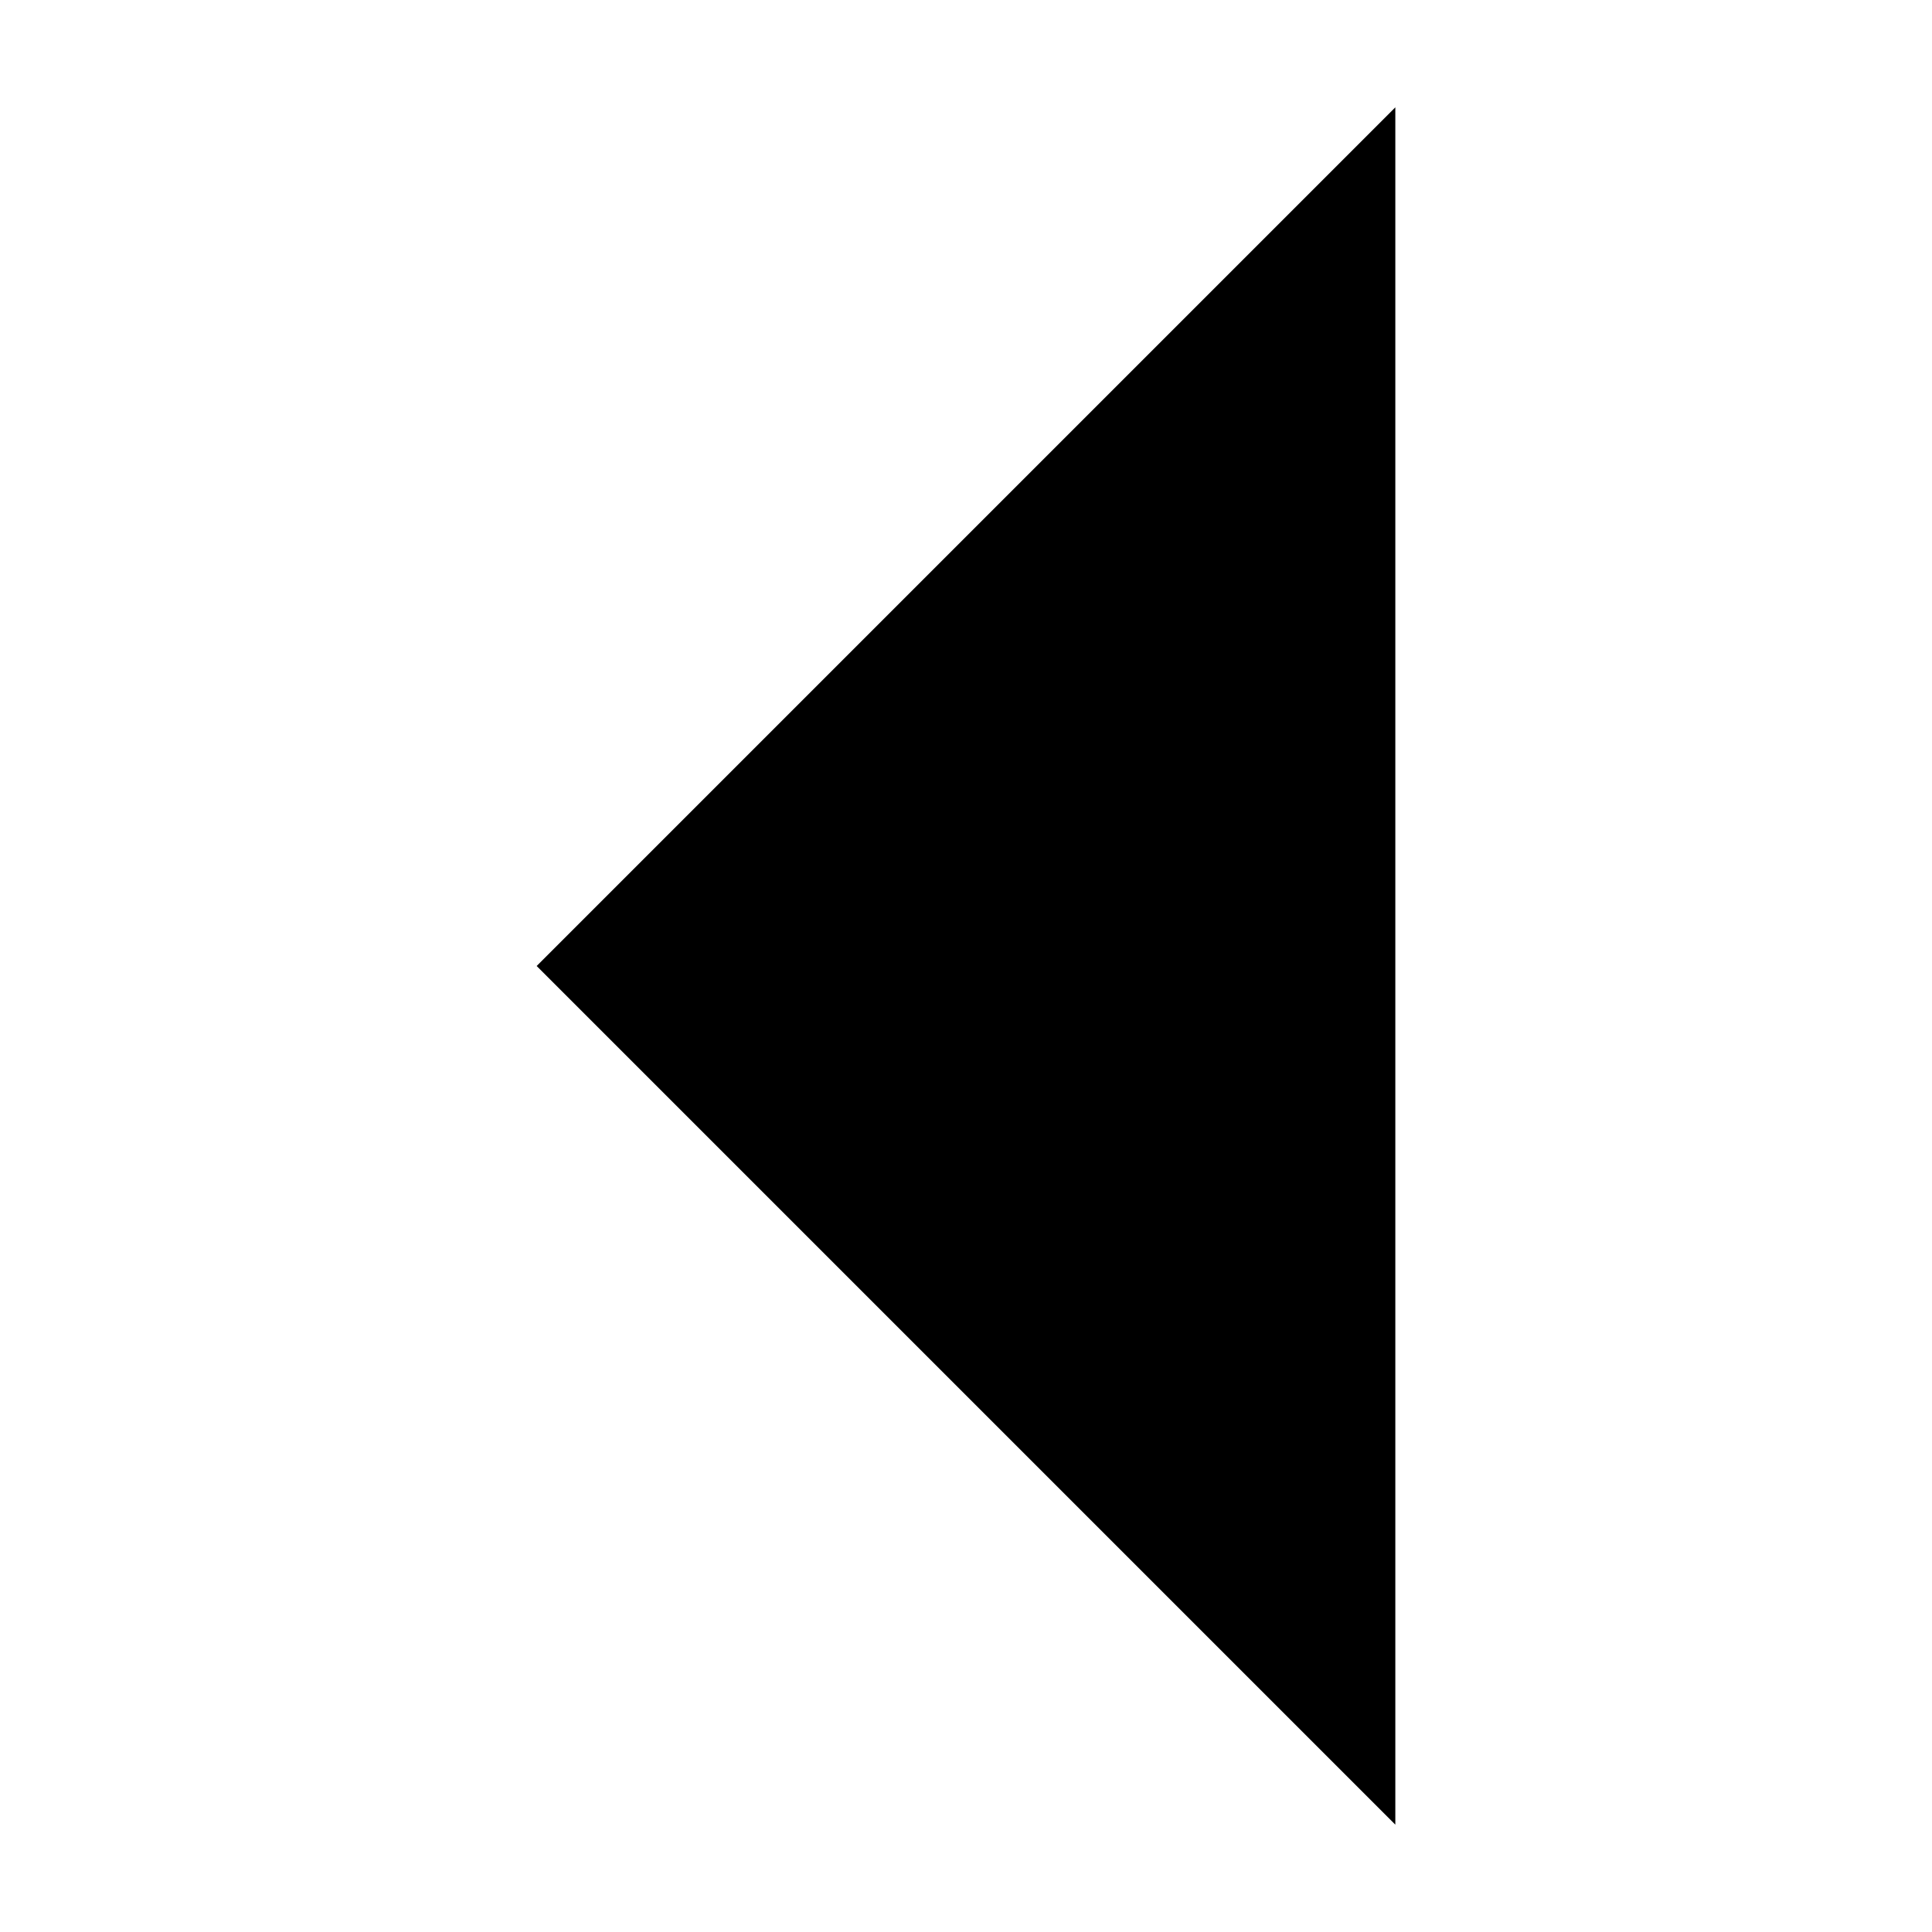
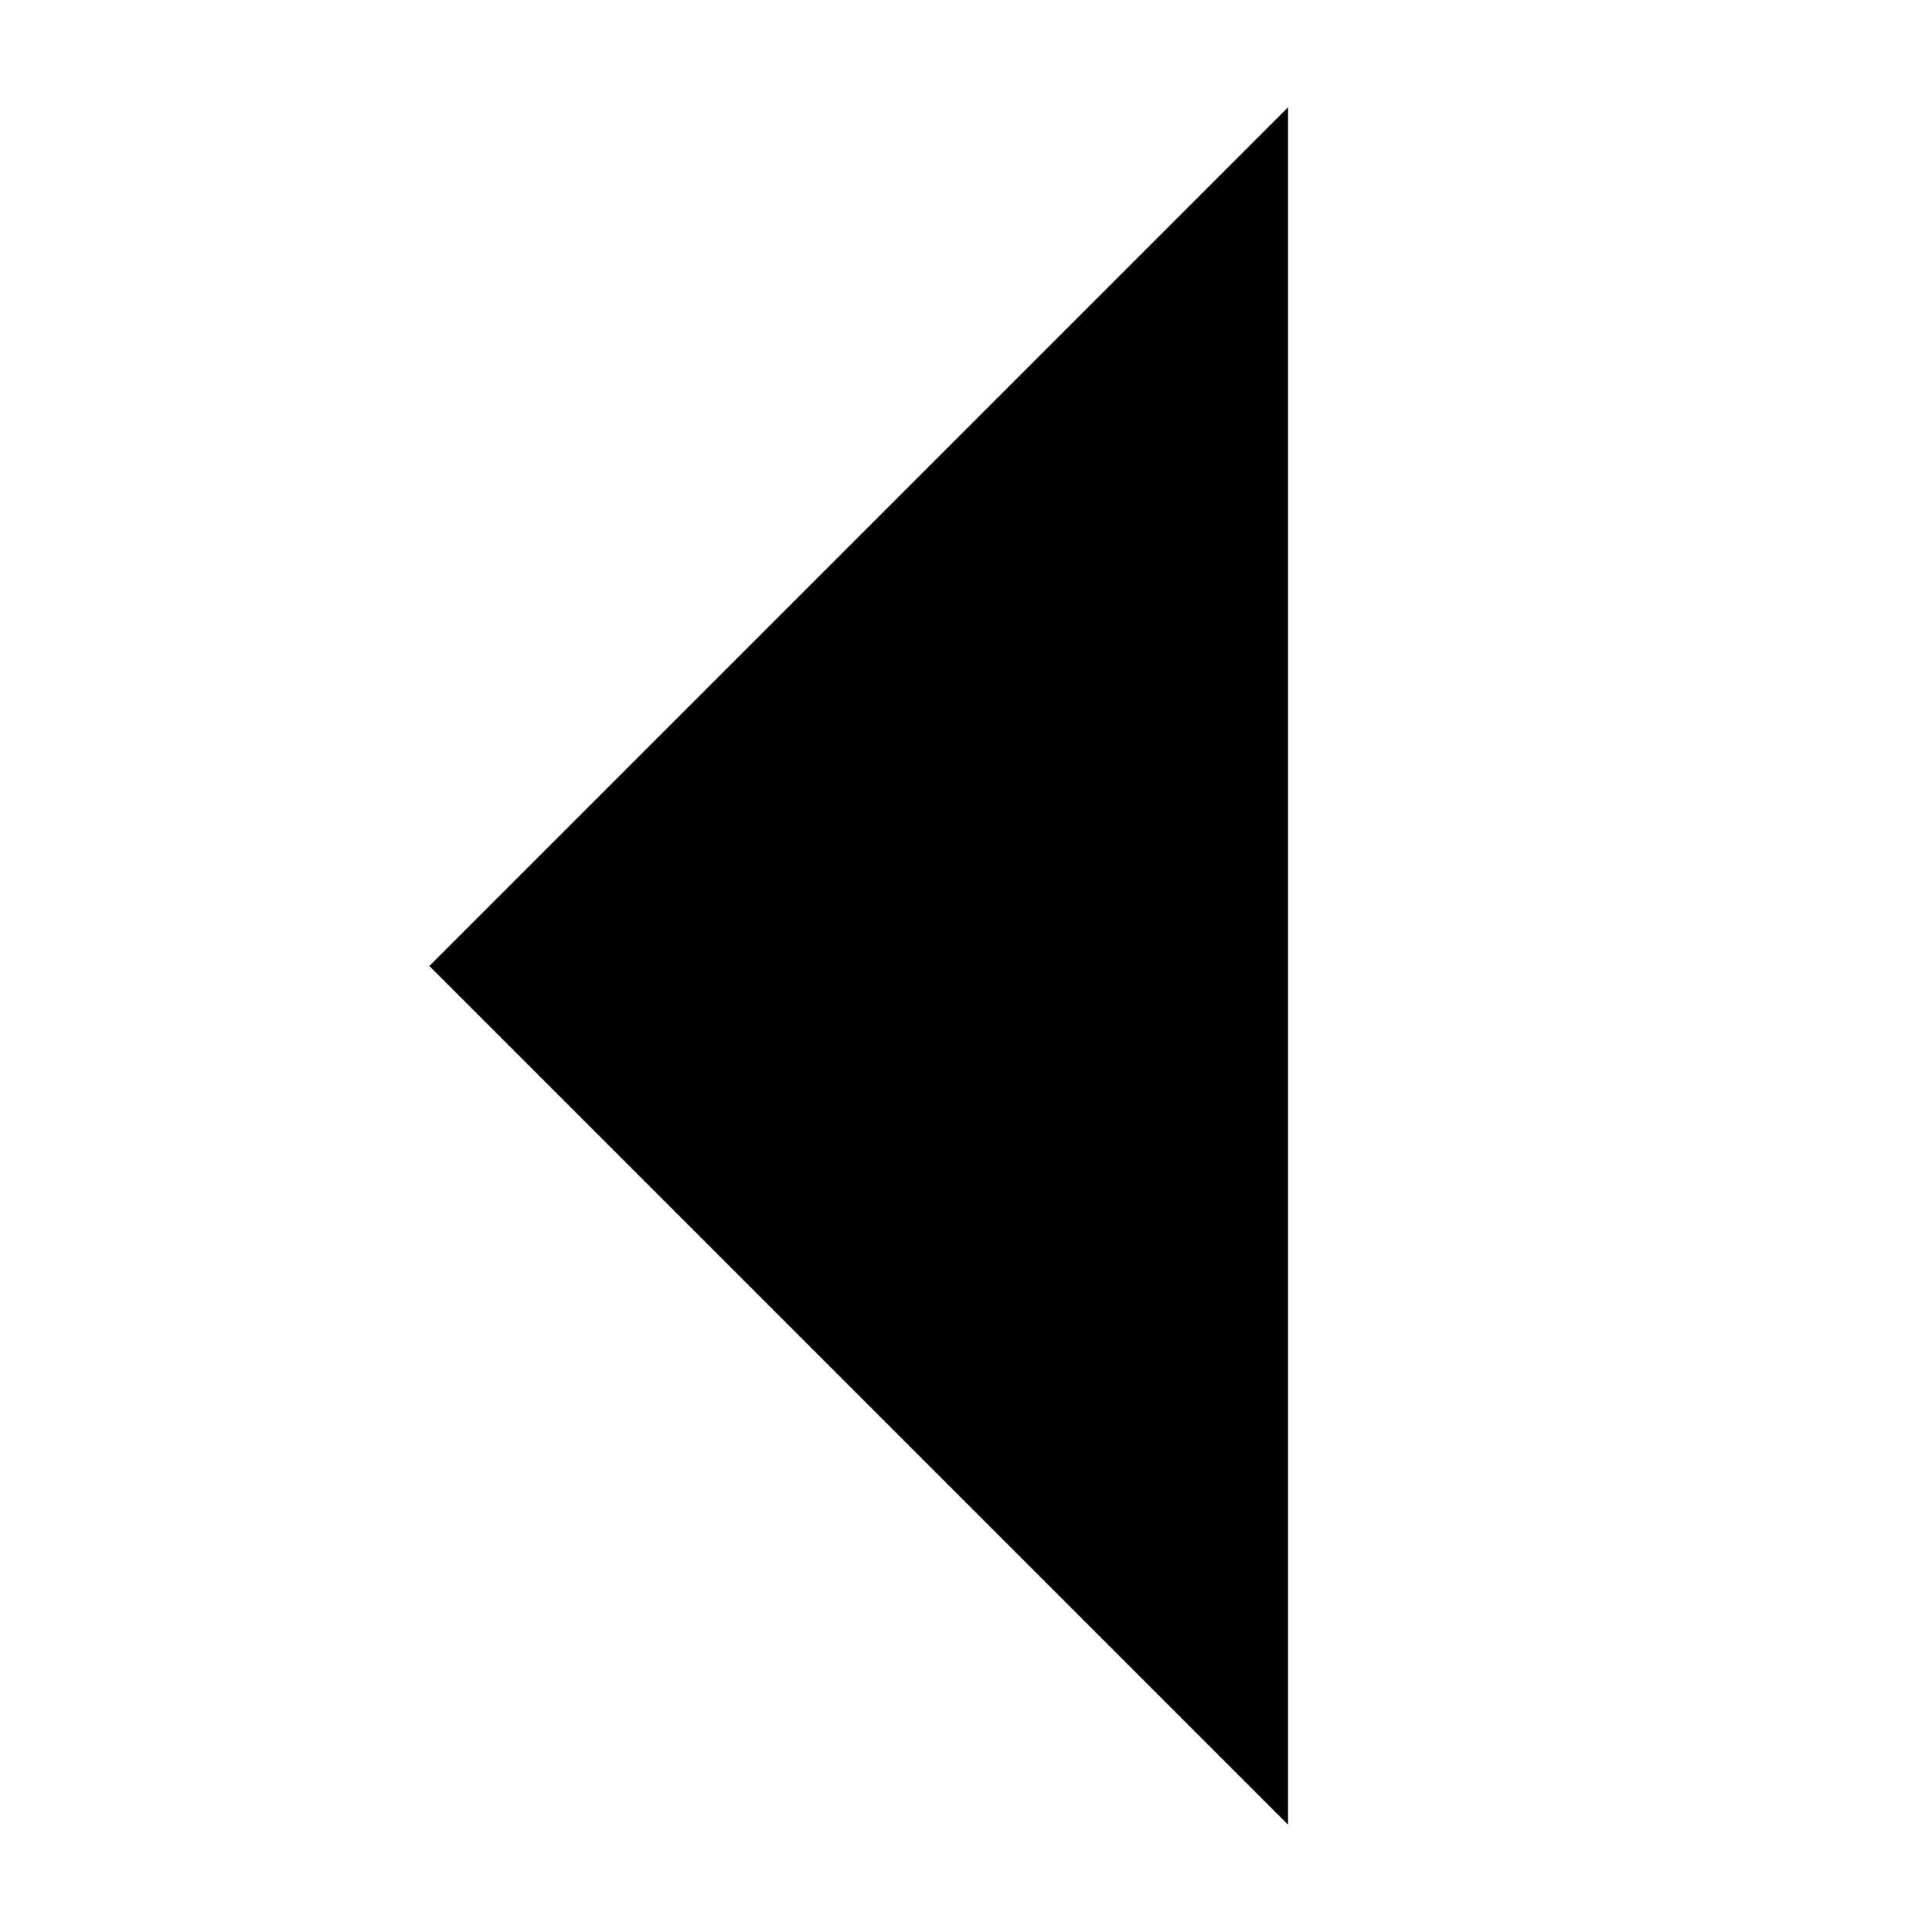
<svg aria-hidden="true" class="svg-icon iconArrowLeft" width="18" height="18" viewBox="0 0 18 18">
-   <path d="M13 17V1L5 9z" />
+   <path d="M12 17V1L4 9z" />
</svg>
